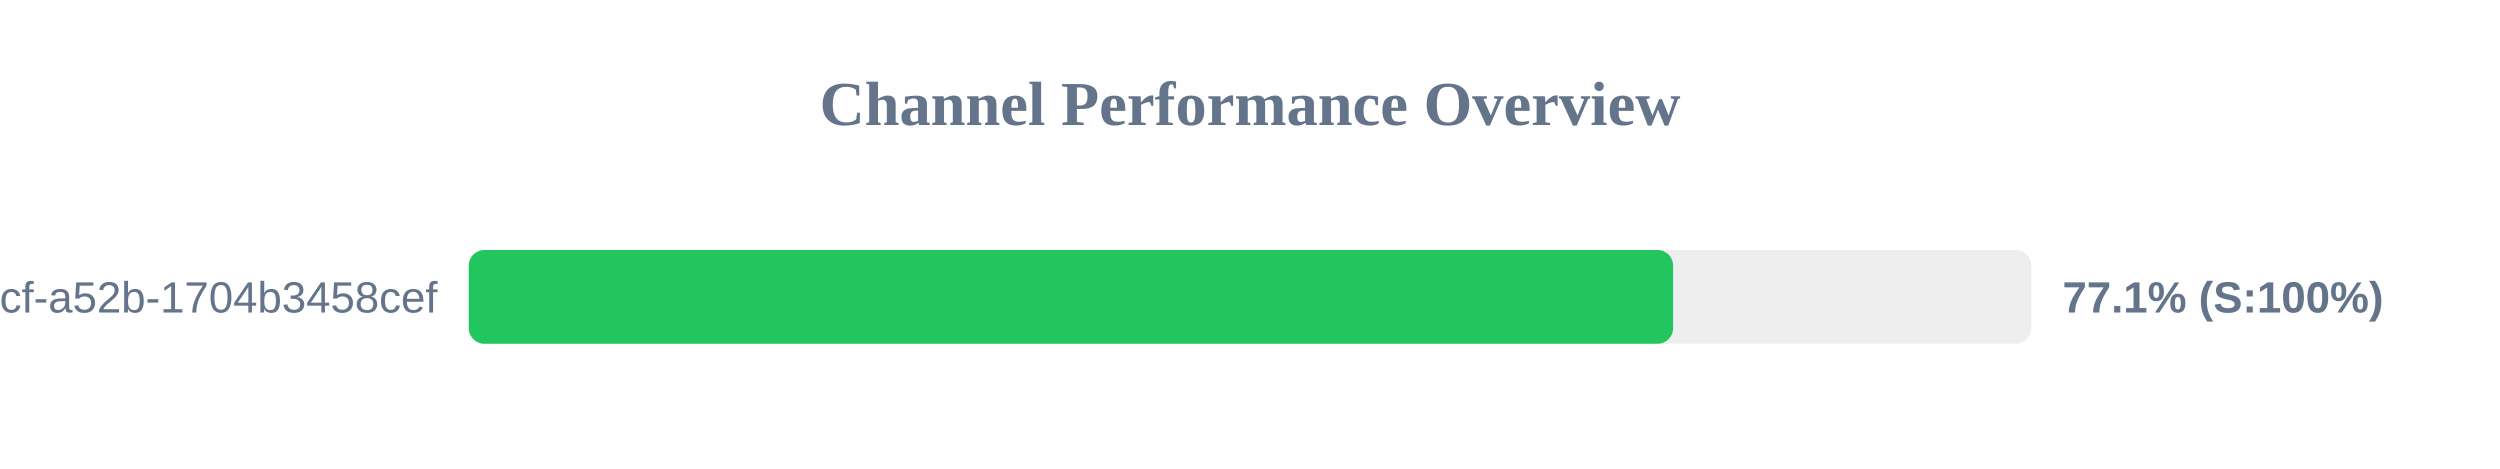
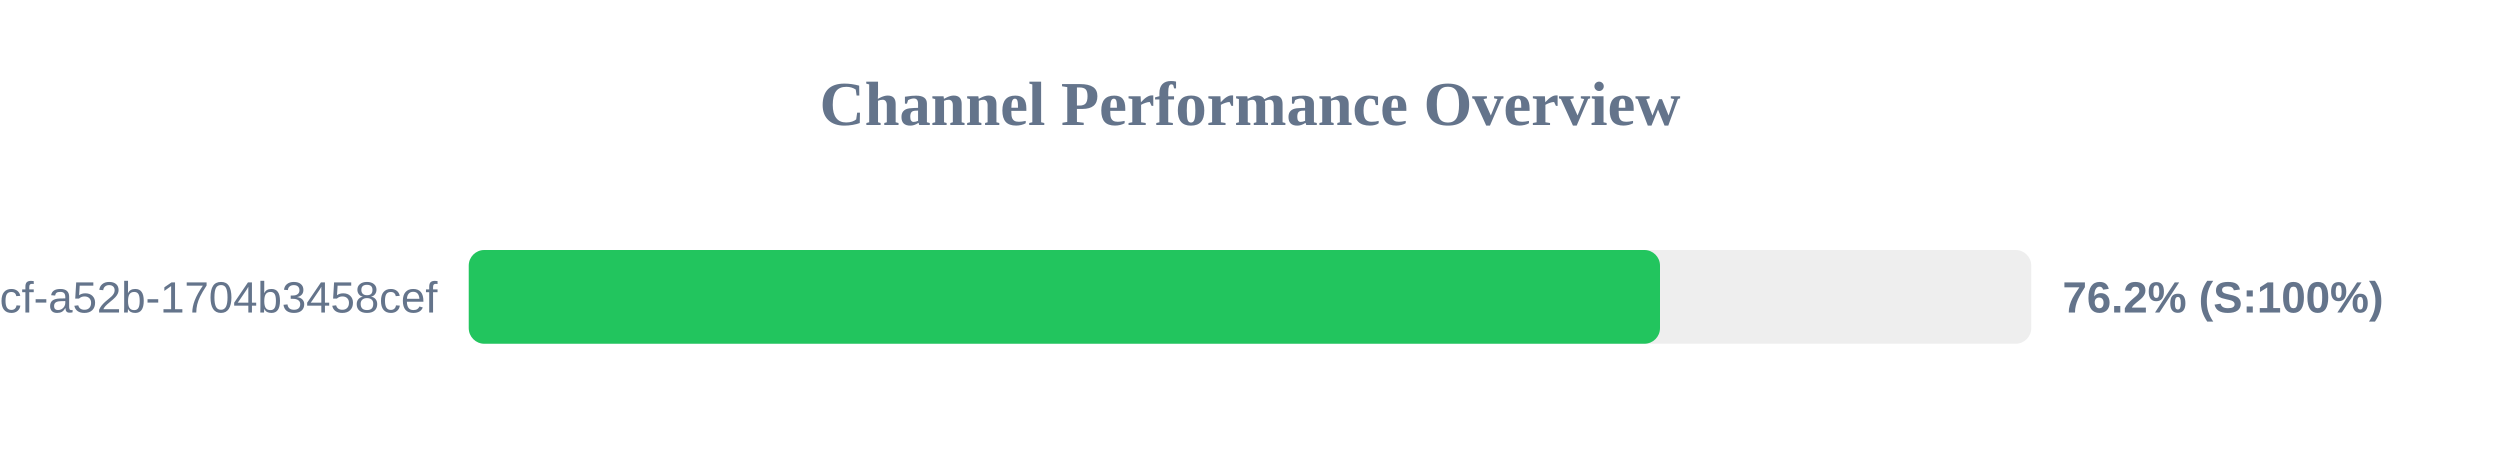
<svg xmlns="http://www.w3.org/2000/svg" width="800" height="150" version="1.1">
  <style>
        .row { font: 14px Arial; fill: #64748b; }
        .score { font: bold 14px Arial; fill: #64748b; }
    </style>
  <text x="400" y="40" text-anchor="middle" font-size="20px" font-weight="bold" fill="#64748b">Channel Performance Overview</text>
  <rect x="150" y="80" width="500" height="30" fill="#eee" rx="5" />
-   <rect x="150" y="80" width="385.4" height="30" fill="#22c55e" rx="5" />
+   <rect x="150" y="80" width="381.2" height="30" fill="#22c55e" rx="5" />
  <text x="140" y="100" text-anchor="end" class="row">?uuid=0cb527d9-6117-4bcf-a52b-1704b3458cef</text>
-   <text x="660" y="100" text-anchor="start" class="score">77.1% (S:100%)</text>
+   <text x="660" y="100" text-anchor="start" class="score">76.2% (S:100%)</text>
</svg>
